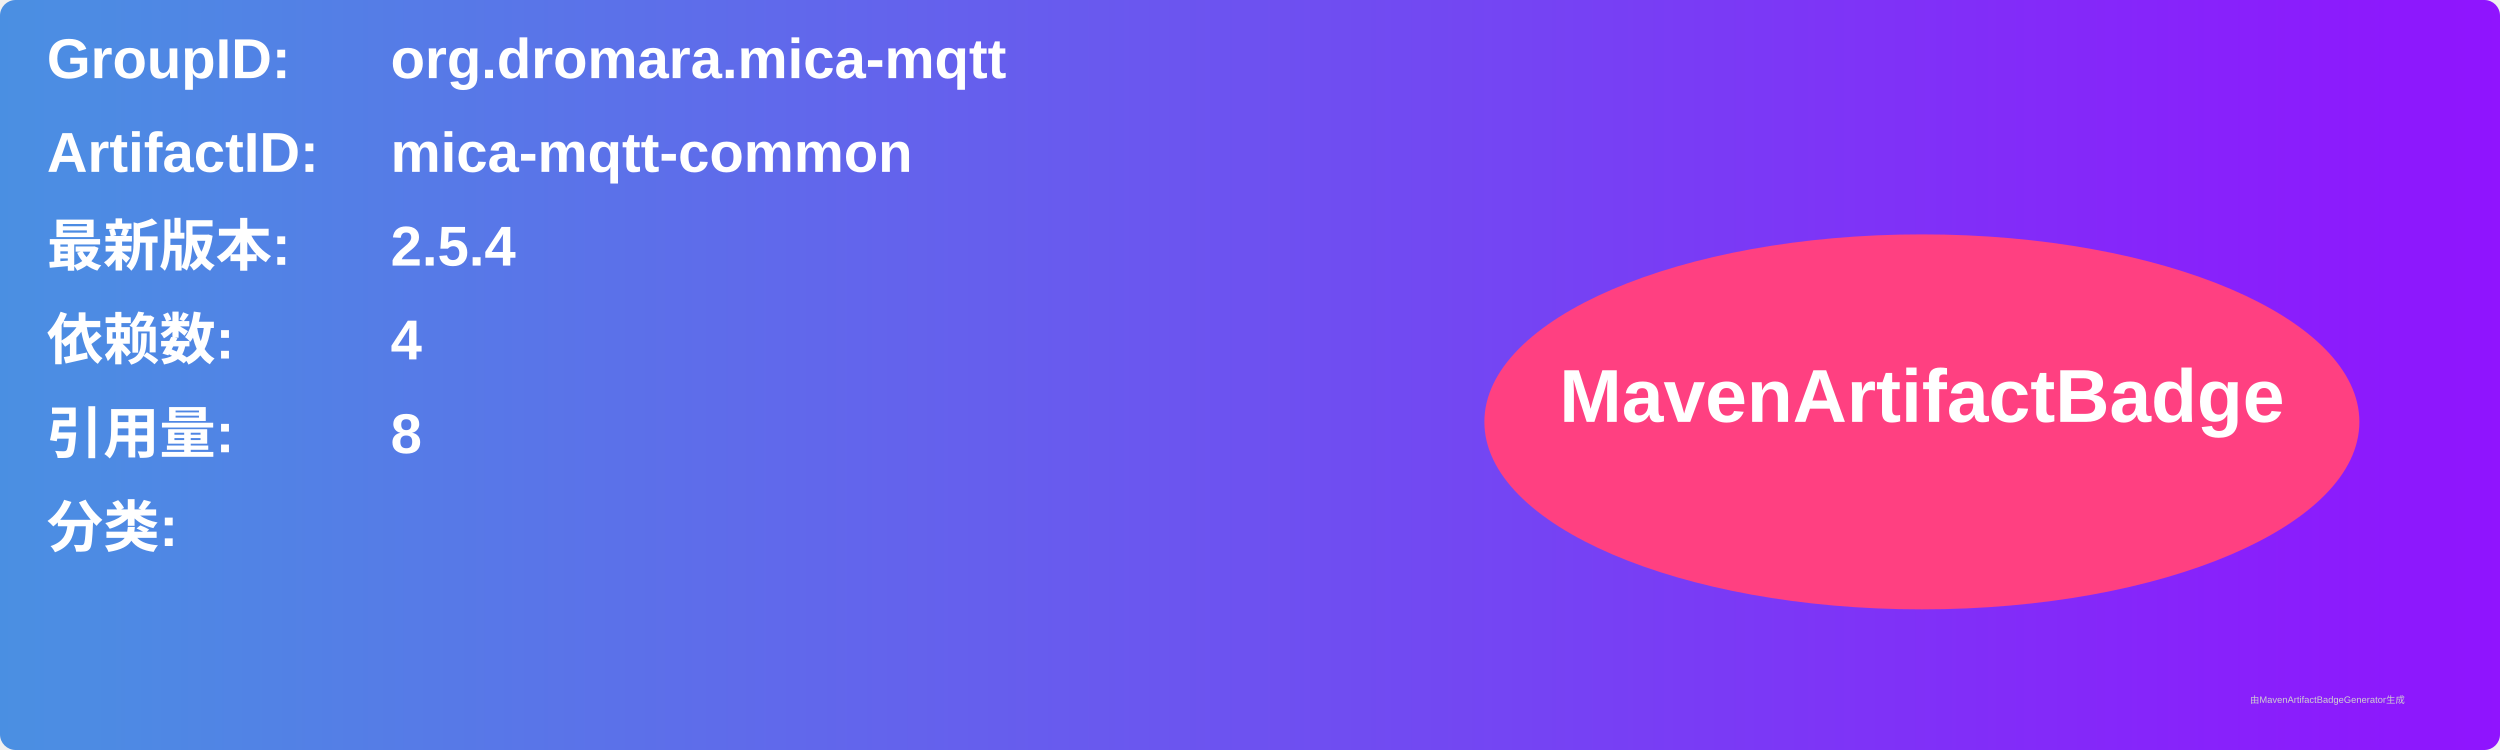
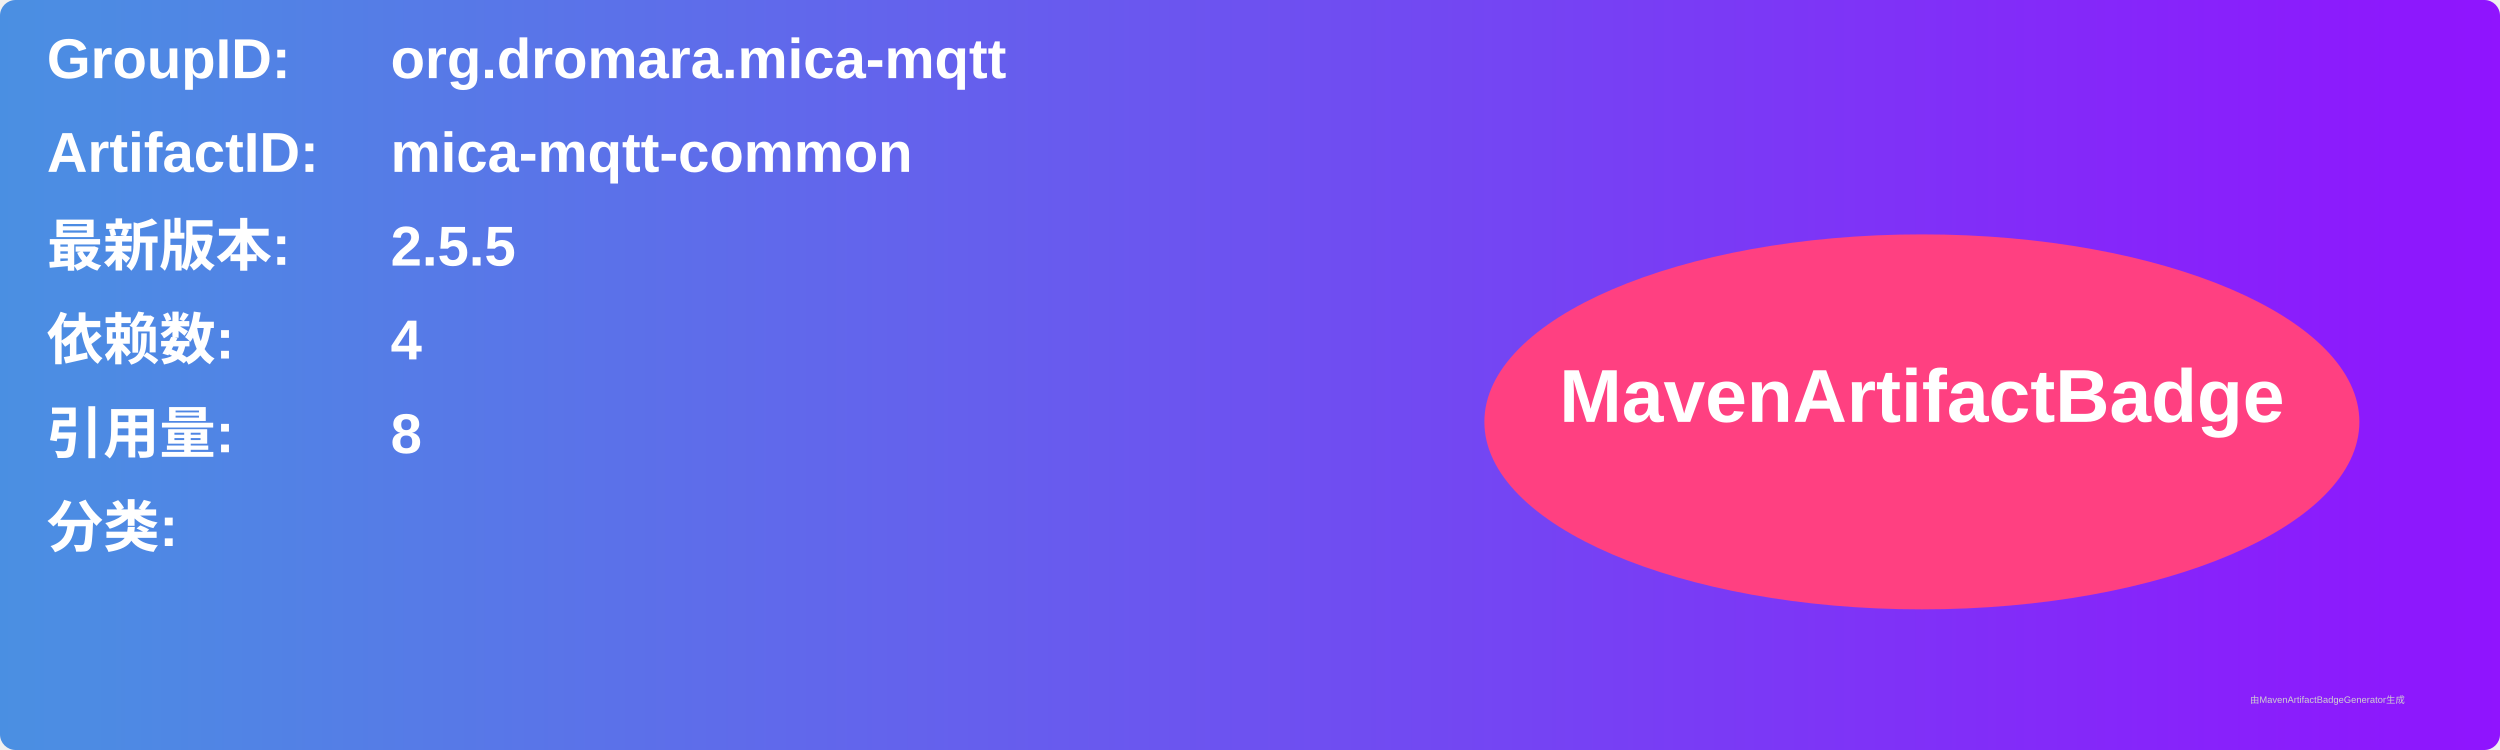
<svg xmlns="http://www.w3.org/2000/svg" width="800" height="240" viewBox="0 0 800 240">
  <linearGradient id="grad" x1="0%" y1="0%" x2="100%" y2="0%">
    <stop offset="0%" stop-color="#4a90e2" />
    <stop offset="100%" stop-color="#9013fe" />
  </linearGradient>
  <rect width="100%" height="100%" rx="5" ry="5" fill="url(#grad)" />
  <g transform="translate(15, 15)">
    <text x="0" y="10" font-family="Arial" font-size="18" fill="white" font-weight="bold" width="260">GroupID:</text>
    <text x="110" y="10" font-family="Arial" font-size="18" fill="white" font-weight="bold" width="460">org.dromara.mica-mqtt</text>
    <text x="0" y="40" font-family="Arial" font-size="18" fill="white" font-weight="bold" width="260">ArtifactID:</text>
    <text x="110" y="40" font-family="Arial" font-size="18" fill="white" font-weight="bold" width="460">mica-mqtt-common</text>
    <text x="0" y="70" font-family="Arial" font-size="18" fill="white" font-weight="bold">最新版本:</text>
    <text x="110" y="70" font-family="Arial" font-size="18" fill="white" font-weight="bold">
-       <tspan font-weight="bold">2.5.4</tspan>
+       <tspan font-weight="bold">2.5.5</tspan>
    </text>
    <text x="0" y="100" font-family="Arial" font-size="18" fill="white" font-weight="bold">依赖数: </text>
    <text x="110" y="100" font-family="Arial" font-size="18" fill="white">
      <tspan font-weight="bold">4</tspan>
    </text>
    <text x="0" y="130" font-family="Arial" font-size="18" fill="white" font-weight="bold">引用量: </text>
    <text x="110" y="130" font-family="Arial" font-size="18" fill="white">
      <tspan font-weight="bold">8</tspan>
    </text>
    <text x="0" y="160" font-family="Arial" font-size="18" fill="white" font-weight="bold">分类:</text>
    <text x="10" y="190" font-family="Arial" font-size="10" fill="white">
      <tspan font-weight="bold" />
    </text>
    <ellipse cx="600" cy="120" rx="140" ry="60" fill="#ff4081" />
    <text x="600" y="120" text-anchor="middle" font-family="Arial" font-size="24" fill="white" font-weight="bold">MavenArtifactBadge</text>
  </g>
  <text x="720" y="225" font-family="Arial" font-size="3" fill="#d0d0d0">由MavenArtifactBadgeGenerator生成</text>
</svg>
